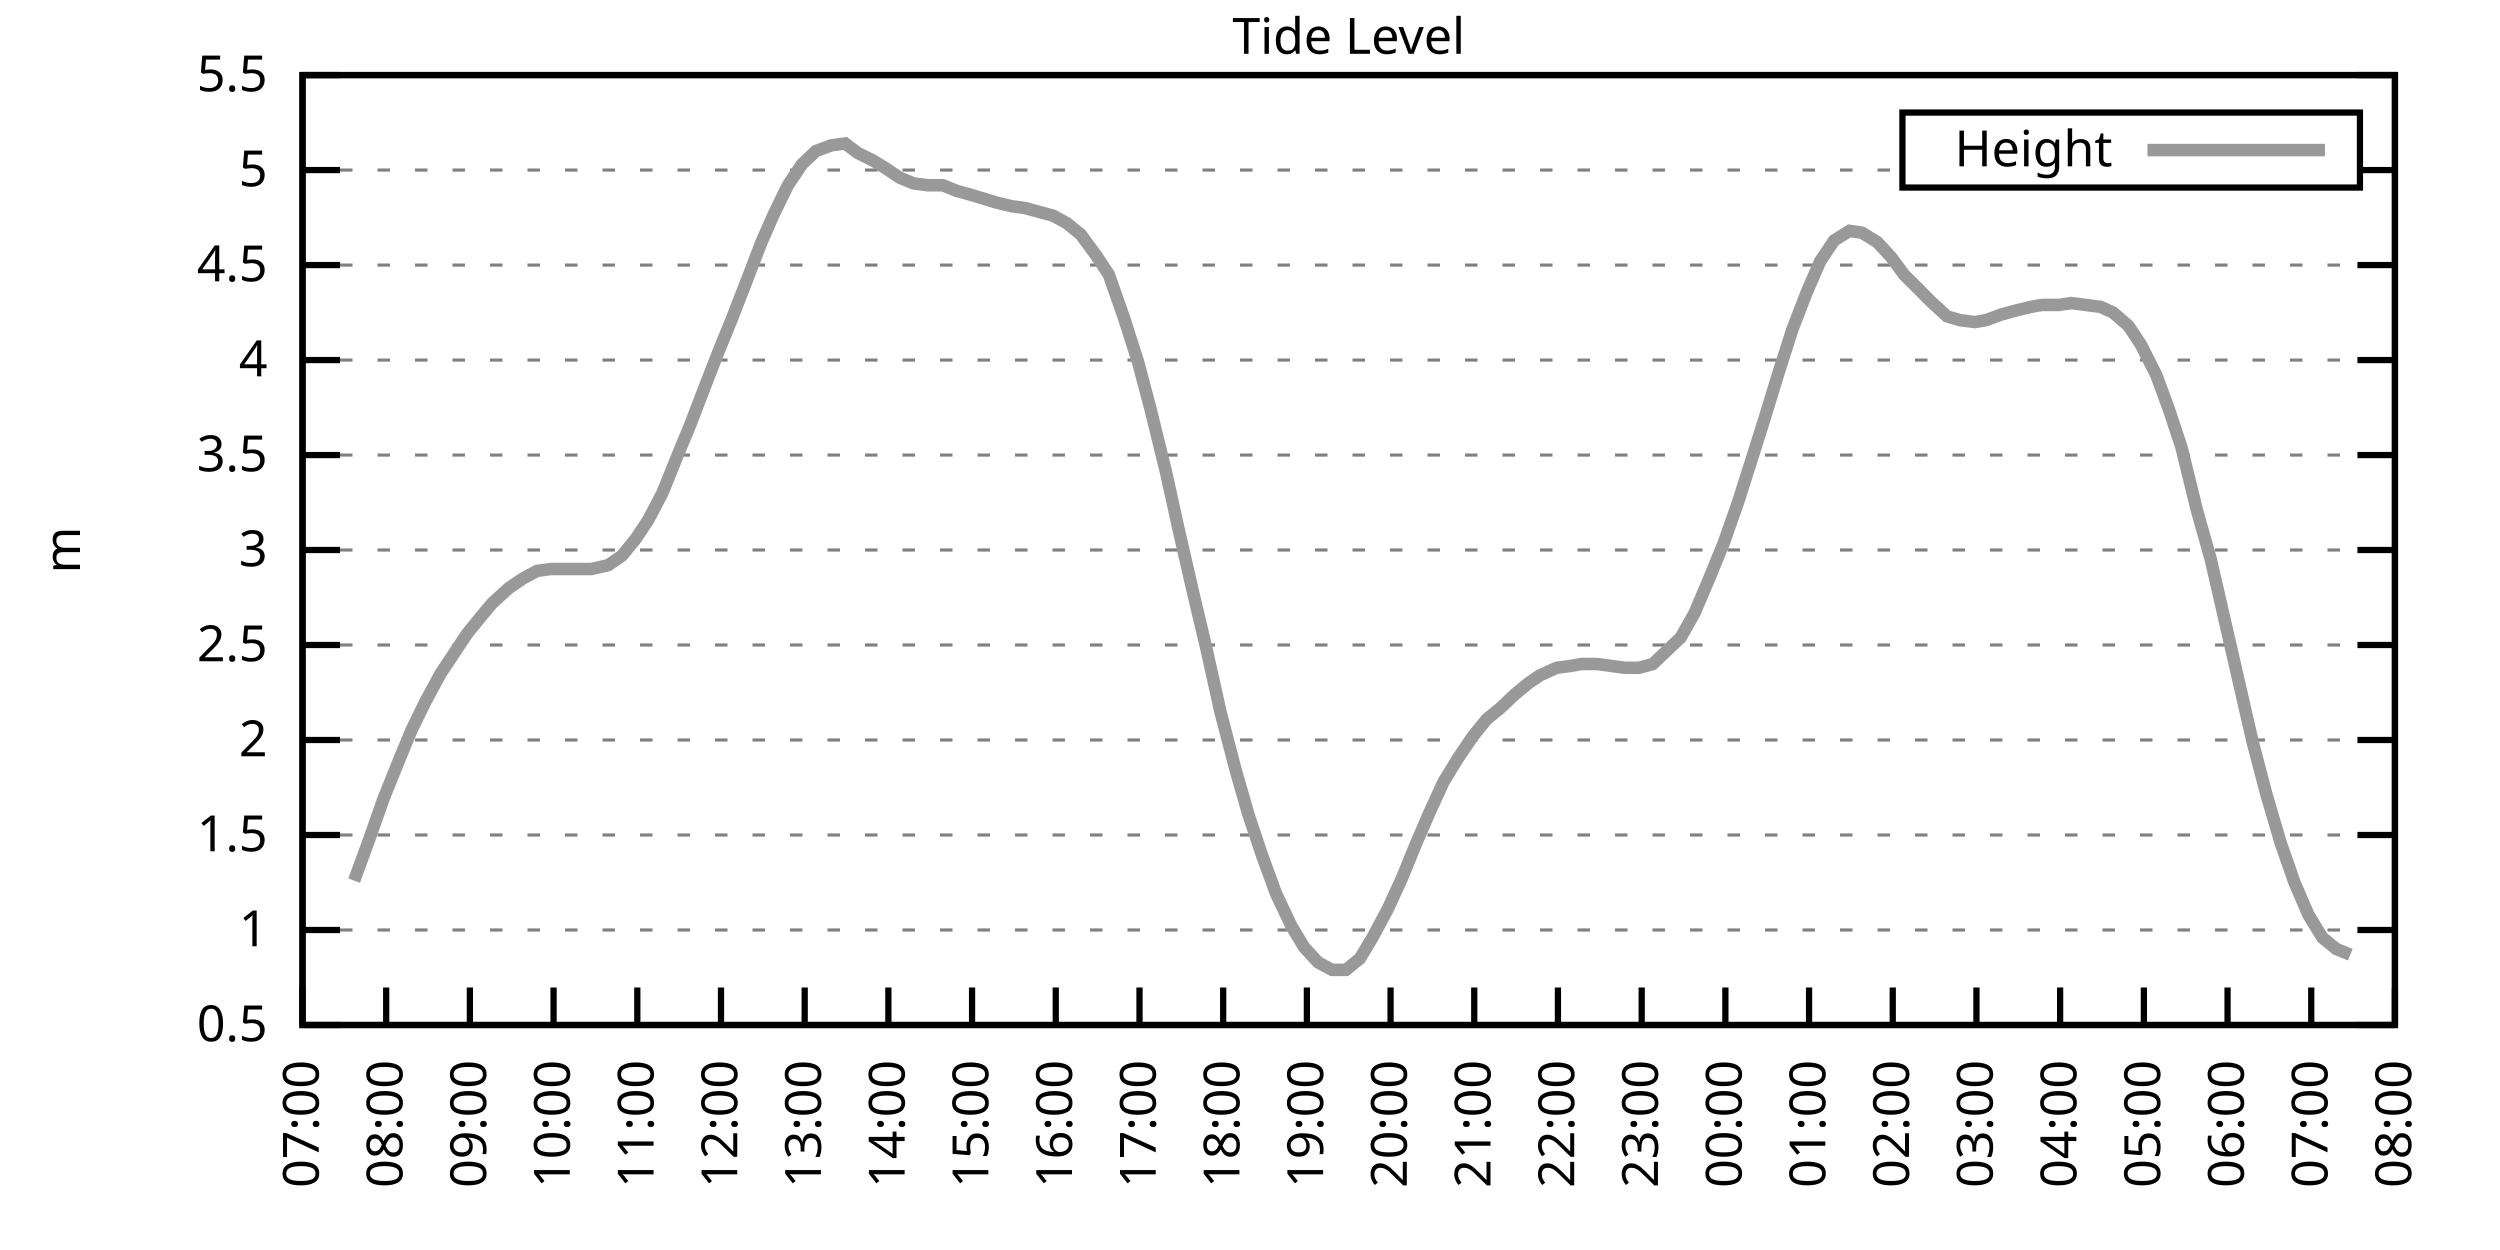
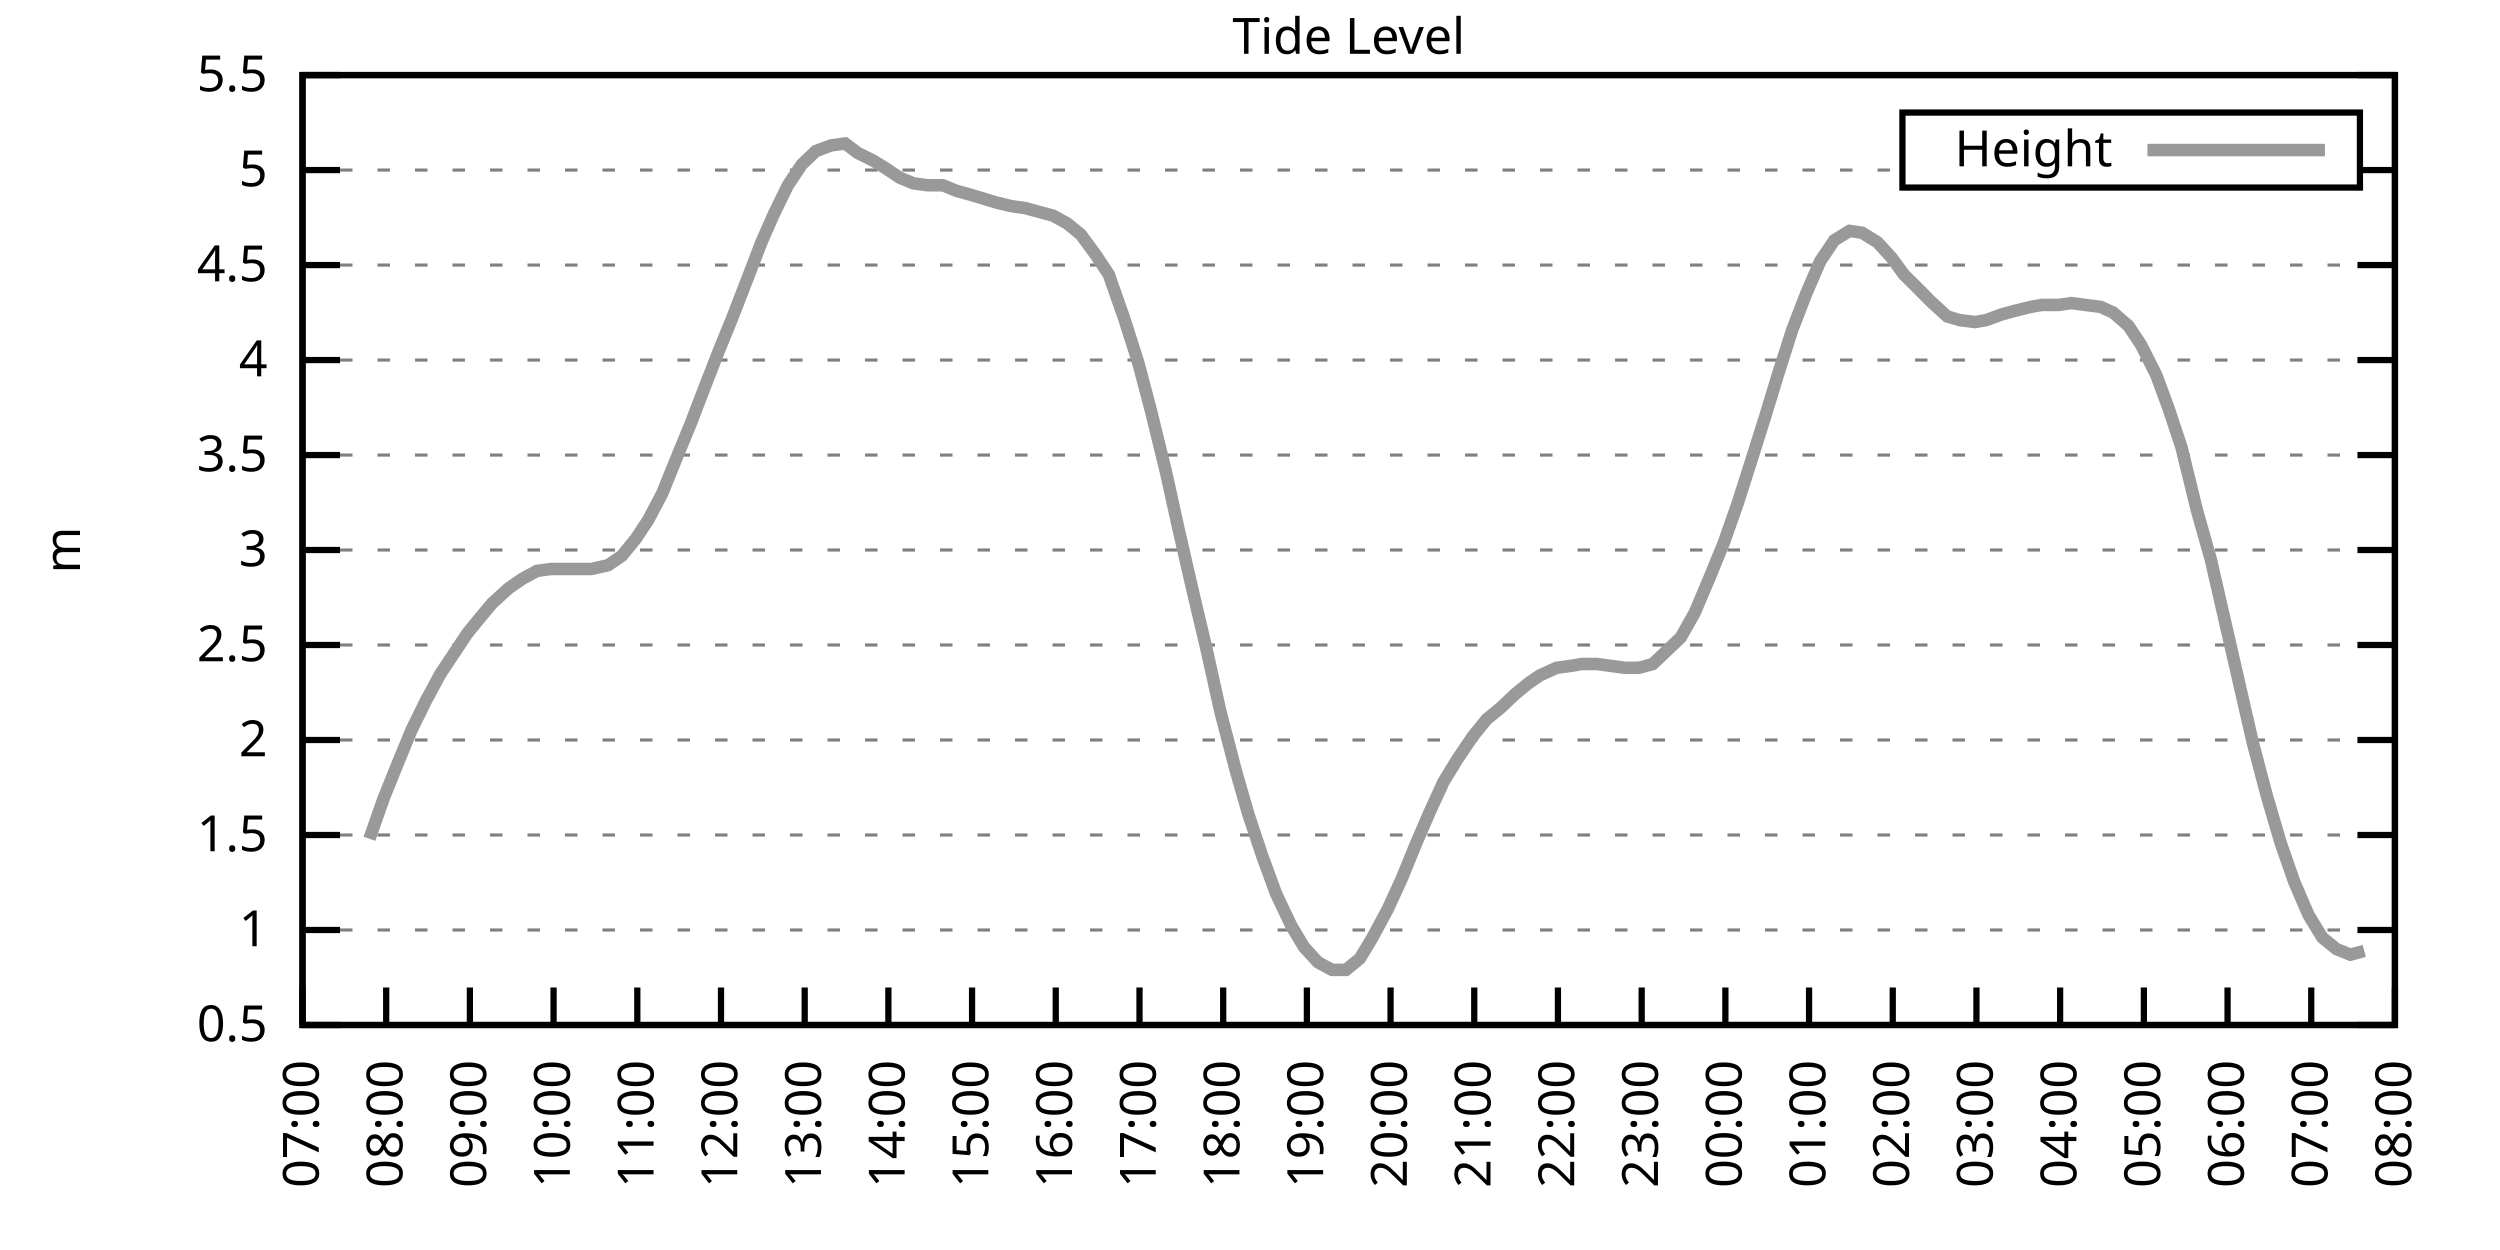
<svg xmlns="http://www.w3.org/2000/svg" xmlns:xlink="http://www.w3.org/1999/xlink" width="400" height="200" viewBox="0 0 400 200">
  <g id="gnuplot_canvas">
    <rect x="0" y="0" width="400" height="200" fill="none" />
    <defs>
      <circle id="gpDot" r="0.5" stroke-width="0.5" stroke="currentColor" />
      <path id="gpPt0" stroke-width="0.333" stroke="currentColor" d="M-1,0 h2 M0,-1 v2" />
      <path id="gpPt1" stroke-width="0.333" stroke="currentColor" d="M-1,-1 L1,1 M1,-1 L-1,1" />
      <path id="gpPt2" stroke-width="0.333" stroke="currentColor" d="M-1,0 L1,0 M0,-1 L0,1 M-1,-1 L1,1 M-1,1 L1,-1" />
      <rect id="gpPt3" stroke-width="0.333" stroke="currentColor" x="-1" y="-1" width="2" height="2" />
      <rect id="gpPt4" stroke-width="0.333" stroke="currentColor" fill="currentColor" x="-1" y="-1" width="2" height="2" />
      <circle id="gpPt5" stroke-width="0.333" stroke="currentColor" cx="0" cy="0" r="1" />
      <use xlink:href="#gpPt5" id="gpPt6" fill="currentColor" stroke="none" />
      <path id="gpPt7" stroke-width="0.333" stroke="currentColor" d="M0,-1.33 L-1.33,0.67 L1.33,0.67 z" />
      <use xlink:href="#gpPt7" id="gpPt8" fill="currentColor" stroke="none" />
      <use xlink:href="#gpPt7" id="gpPt9" stroke="currentColor" transform="rotate(180)" />
      <use xlink:href="#gpPt9" id="gpPt10" fill="currentColor" stroke="none" />
      <use xlink:href="#gpPt3" id="gpPt11" stroke="currentColor" transform="rotate(45)" />
      <use xlink:href="#gpPt11" id="gpPt12" fill="currentColor" stroke="none" />
      <path id="gpPt13" stroke-width="0.333" stroke="currentColor" d="M0,1.330 L1.265,0.411 L0.782,-1.067 L-0.782,-1.076 L-1.265,0.411 z" />
      <use xlink:href="#gpPt13" id="gpPt14" fill="currentColor" stroke="none" />
      <filter id="textbox" filterUnits="objectBoundingBox" x="0" y="0" height="1" width="1">
        <feFlood flood-color="white" flood-opacity="1" result="bgnd" />
        <feComposite in="SourceGraphic" in2="bgnd" operator="atop" />
      </filter>
      <filter id="greybox" filterUnits="objectBoundingBox" x="0" y="0" height="1" width="1">
        <feFlood flood-color="lightgrey" flood-opacity="1" result="grey" />
        <feComposite in="SourceGraphic" in2="grey" operator="atop" />
      </filter>
    </defs>
    <g fill="none" color="white" stroke="currentColor" stroke-width="1.00" stroke-linecap="butt" stroke-linejoin="miter">
</g>
    <g fill="none" color="black" stroke="currentColor" stroke-width="1.00" stroke-linecap="butt" stroke-linejoin="miter">
      <g stroke="none" shape-rendering="crispEdges">
        <polygon fill="rgb(255, 255, 255)" points="48.40,164.00 383.18,164.00 383.18,12.02 48.40,12.02 " />
      </g>
    </g>
    <g fill="none" color="black" stroke="currentColor" stroke-width="1.00" stroke-linecap="butt" stroke-linejoin="miter">
</g>
    <g fill="none" color="black" stroke="black" stroke-width="0.50" stroke-linecap="butt" stroke-linejoin="miter">
</g>
    <g fill="none" color="gray" stroke="currentColor" stroke-width="0.50" stroke-linecap="butt" stroke-linejoin="miter">
      <path stroke="gray" stroke-dasharray="2,4" class="gridline" d="M48.40,164.00 L383.19,164.00  " />
    </g>
    <g fill="none" color="gray" stroke="gray" stroke-width="1.00" stroke-linecap="butt" stroke-linejoin="miter">
</g>
    <g fill="none" color="black" stroke="currentColor" stroke-width="1.00" stroke-linecap="butt" stroke-linejoin="miter">
      <path stroke="black" d="M48.40,164.00 L54.40,164.00 M383.19,164.00 L377.19,164.00  " />
      <g transform="translate(42.80,166.60)" stroke="none" fill="black" font-family="Sans" font-size="8.00" text-anchor="end">
        <text>
          <tspan font-family="Sans"> 0.5</tspan>
        </text>
      </g>
    </g>
    <g fill="none" color="black" stroke="currentColor" stroke-width="1.00" stroke-linecap="butt" stroke-linejoin="miter">
</g>
    <g fill="none" color="black" stroke="black" stroke-width="0.50" stroke-linecap="butt" stroke-linejoin="miter">
</g>
    <g fill="none" color="gray" stroke="currentColor" stroke-width="0.50" stroke-linecap="butt" stroke-linejoin="miter">
      <path stroke="gray" stroke-dasharray="2,4" class="gridline" d="M48.40,148.80 L383.19,148.80  " />
    </g>
    <g fill="none" color="gray" stroke="gray" stroke-width="1.00" stroke-linecap="butt" stroke-linejoin="miter">
</g>
    <g fill="none" color="black" stroke="currentColor" stroke-width="1.00" stroke-linecap="butt" stroke-linejoin="miter">
      <path stroke="black" d="M48.40,148.80 L54.40,148.80 M383.19,148.80 L377.19,148.80  " />
      <g transform="translate(42.80,151.40)" stroke="none" fill="black" font-family="Sans" font-size="8.00" text-anchor="end">
        <text>
          <tspan font-family="Sans"> 1</tspan>
        </text>
      </g>
    </g>
    <g fill="none" color="black" stroke="currentColor" stroke-width="1.00" stroke-linecap="butt" stroke-linejoin="miter">
</g>
    <g fill="none" color="black" stroke="black" stroke-width="0.50" stroke-linecap="butt" stroke-linejoin="miter">
</g>
    <g fill="none" color="gray" stroke="currentColor" stroke-width="0.50" stroke-linecap="butt" stroke-linejoin="miter">
      <path stroke="gray" stroke-dasharray="2,4" class="gridline" d="M48.40,133.60 L383.19,133.60  " />
    </g>
    <g fill="none" color="gray" stroke="gray" stroke-width="1.00" stroke-linecap="butt" stroke-linejoin="miter">
</g>
    <g fill="none" color="black" stroke="currentColor" stroke-width="1.00" stroke-linecap="butt" stroke-linejoin="miter">
      <path stroke="black" d="M48.40,133.60 L54.40,133.60 M383.19,133.60 L377.19,133.60  " />
      <g transform="translate(42.80,136.20)" stroke="none" fill="black" font-family="Sans" font-size="8.00" text-anchor="end">
        <text>
          <tspan font-family="Sans"> 1.5</tspan>
        </text>
      </g>
    </g>
    <g fill="none" color="black" stroke="currentColor" stroke-width="1.00" stroke-linecap="butt" stroke-linejoin="miter">
</g>
    <g fill="none" color="black" stroke="black" stroke-width="0.50" stroke-linecap="butt" stroke-linejoin="miter">
</g>
    <g fill="none" color="gray" stroke="currentColor" stroke-width="0.50" stroke-linecap="butt" stroke-linejoin="miter">
      <path stroke="gray" stroke-dasharray="2,4" class="gridline" d="M48.40,118.40 L383.19,118.40  " />
    </g>
    <g fill="none" color="gray" stroke="gray" stroke-width="1.00" stroke-linecap="butt" stroke-linejoin="miter">
</g>
    <g fill="none" color="black" stroke="currentColor" stroke-width="1.00" stroke-linecap="butt" stroke-linejoin="miter">
      <path stroke="black" d="M48.40,118.40 L54.40,118.40 M383.19,118.40 L377.19,118.40  " />
      <g transform="translate(42.80,121.00)" stroke="none" fill="black" font-family="Sans" font-size="8.00" text-anchor="end">
        <text>
          <tspan font-family="Sans"> 2</tspan>
        </text>
      </g>
    </g>
    <g fill="none" color="black" stroke="currentColor" stroke-width="1.00" stroke-linecap="butt" stroke-linejoin="miter">
</g>
    <g fill="none" color="black" stroke="black" stroke-width="0.50" stroke-linecap="butt" stroke-linejoin="miter">
</g>
    <g fill="none" color="gray" stroke="currentColor" stroke-width="0.50" stroke-linecap="butt" stroke-linejoin="miter">
      <path stroke="gray" stroke-dasharray="2,4" class="gridline" d="M48.40,103.20 L383.19,103.20  " />
    </g>
    <g fill="none" color="gray" stroke="gray" stroke-width="1.00" stroke-linecap="butt" stroke-linejoin="miter">
</g>
    <g fill="none" color="black" stroke="currentColor" stroke-width="1.00" stroke-linecap="butt" stroke-linejoin="miter">
      <path stroke="black" d="M48.40,103.20 L54.40,103.20 M383.19,103.20 L377.19,103.20  " />
      <g transform="translate(42.80,105.80)" stroke="none" fill="black" font-family="Sans" font-size="8.00" text-anchor="end">
        <text>
          <tspan font-family="Sans"> 2.5</tspan>
        </text>
      </g>
    </g>
    <g fill="none" color="black" stroke="currentColor" stroke-width="1.00" stroke-linecap="butt" stroke-linejoin="miter">
</g>
    <g fill="none" color="black" stroke="black" stroke-width="0.50" stroke-linecap="butt" stroke-linejoin="miter">
</g>
    <g fill="none" color="gray" stroke="currentColor" stroke-width="0.50" stroke-linecap="butt" stroke-linejoin="miter">
      <path stroke="gray" stroke-dasharray="2,4" class="gridline" d="M48.40,88.00 L383.19,88.00  " />
    </g>
    <g fill="none" color="gray" stroke="gray" stroke-width="1.00" stroke-linecap="butt" stroke-linejoin="miter">
</g>
    <g fill="none" color="black" stroke="currentColor" stroke-width="1.00" stroke-linecap="butt" stroke-linejoin="miter">
      <path stroke="black" d="M48.40,88.00 L54.40,88.00 M383.19,88.00 L377.19,88.00  " />
      <g transform="translate(42.80,90.60)" stroke="none" fill="black" font-family="Sans" font-size="8.00" text-anchor="end">
        <text>
          <tspan font-family="Sans"> 3</tspan>
        </text>
      </g>
    </g>
    <g fill="none" color="black" stroke="currentColor" stroke-width="1.00" stroke-linecap="butt" stroke-linejoin="miter">
</g>
    <g fill="none" color="black" stroke="black" stroke-width="0.50" stroke-linecap="butt" stroke-linejoin="miter">
</g>
    <g fill="none" color="gray" stroke="currentColor" stroke-width="0.50" stroke-linecap="butt" stroke-linejoin="miter">
      <path stroke="gray" stroke-dasharray="2,4" class="gridline" d="M48.40,72.81 L383.19,72.81  " />
    </g>
    <g fill="none" color="gray" stroke="gray" stroke-width="1.00" stroke-linecap="butt" stroke-linejoin="miter">
</g>
    <g fill="none" color="black" stroke="currentColor" stroke-width="1.00" stroke-linecap="butt" stroke-linejoin="miter">
      <path stroke="black" d="M48.40,72.81 L54.40,72.81 M383.19,72.81 L377.19,72.81  " />
      <g transform="translate(42.80,75.41)" stroke="none" fill="black" font-family="Sans" font-size="8.00" text-anchor="end">
        <text>
          <tspan font-family="Sans"> 3.5</tspan>
        </text>
      </g>
    </g>
    <g fill="none" color="black" stroke="currentColor" stroke-width="1.00" stroke-linecap="butt" stroke-linejoin="miter">
</g>
    <g fill="none" color="black" stroke="black" stroke-width="0.50" stroke-linecap="butt" stroke-linejoin="miter">
</g>
    <g fill="none" color="gray" stroke="currentColor" stroke-width="0.50" stroke-linecap="butt" stroke-linejoin="miter">
      <path stroke="gray" stroke-dasharray="2,4" class="gridline" d="M48.40,57.61 L383.19,57.61  " />
    </g>
    <g fill="none" color="gray" stroke="gray" stroke-width="1.00" stroke-linecap="butt" stroke-linejoin="miter">
</g>
    <g fill="none" color="black" stroke="currentColor" stroke-width="1.00" stroke-linecap="butt" stroke-linejoin="miter">
      <path stroke="black" d="M48.40,57.61 L54.40,57.61 M383.19,57.61 L377.19,57.61  " />
      <g transform="translate(42.80,60.21)" stroke="none" fill="black" font-family="Sans" font-size="8.00" text-anchor="end">
        <text>
          <tspan font-family="Sans"> 4</tspan>
        </text>
      </g>
    </g>
    <g fill="none" color="black" stroke="currentColor" stroke-width="1.00" stroke-linecap="butt" stroke-linejoin="miter">
</g>
    <g fill="none" color="black" stroke="black" stroke-width="0.50" stroke-linecap="butt" stroke-linejoin="miter">
</g>
    <g fill="none" color="gray" stroke="currentColor" stroke-width="0.50" stroke-linecap="butt" stroke-linejoin="miter">
      <path stroke="gray" stroke-dasharray="2,4" class="gridline" d="M48.40,42.41 L383.19,42.41  " />
    </g>
    <g fill="none" color="gray" stroke="gray" stroke-width="1.00" stroke-linecap="butt" stroke-linejoin="miter">
</g>
    <g fill="none" color="black" stroke="currentColor" stroke-width="1.00" stroke-linecap="butt" stroke-linejoin="miter">
      <path stroke="black" d="M48.40,42.41 L54.40,42.41 M383.19,42.41 L377.19,42.41  " />
      <g transform="translate(42.80,45.01)" stroke="none" fill="black" font-family="Sans" font-size="8.00" text-anchor="end">
        <text>
          <tspan font-family="Sans"> 4.5</tspan>
        </text>
      </g>
    </g>
    <g fill="none" color="black" stroke="currentColor" stroke-width="1.00" stroke-linecap="butt" stroke-linejoin="miter">
</g>
    <g fill="none" color="black" stroke="black" stroke-width="0.50" stroke-linecap="butt" stroke-linejoin="miter">
</g>
    <g fill="none" color="gray" stroke="currentColor" stroke-width="0.50" stroke-linecap="butt" stroke-linejoin="miter">
      <path stroke="gray" stroke-dasharray="2,4" class="gridline" d="M48.40,27.21 L304.39,27.21 M377.59,27.21 L383.19,27.21  " />
    </g>
    <g fill="none" color="gray" stroke="gray" stroke-width="1.00" stroke-linecap="butt" stroke-linejoin="miter">
</g>
    <g fill="none" color="black" stroke="currentColor" stroke-width="1.00" stroke-linecap="butt" stroke-linejoin="miter">
      <path stroke="black" d="M48.40,27.21 L54.40,27.21 M383.19,27.21 L377.19,27.21  " />
      <g transform="translate(42.80,29.81)" stroke="none" fill="black" font-family="Sans" font-size="8.00" text-anchor="end">
        <text>
          <tspan font-family="Sans"> 5</tspan>
        </text>
      </g>
    </g>
    <g fill="none" color="black" stroke="currentColor" stroke-width="1.00" stroke-linecap="butt" stroke-linejoin="miter">
</g>
    <g fill="none" color="black" stroke="black" stroke-width="0.50" stroke-linecap="butt" stroke-linejoin="miter">
</g>
    <g fill="none" color="gray" stroke="currentColor" stroke-width="0.50" stroke-linecap="butt" stroke-linejoin="miter">
      <path stroke="gray" stroke-dasharray="2,4" class="gridline" d="M48.40,12.01 L383.19,12.01  " />
    </g>
    <g fill="none" color="gray" stroke="gray" stroke-width="1.00" stroke-linecap="butt" stroke-linejoin="miter">
</g>
    <g fill="none" color="black" stroke="currentColor" stroke-width="1.00" stroke-linecap="butt" stroke-linejoin="miter">
      <path stroke="black" d="M48.40,12.01 L54.40,12.01 M383.19,12.01 L377.19,12.01  " />
      <g transform="translate(42.80,14.61)" stroke="none" fill="black" font-family="Sans" font-size="8.00" text-anchor="end">
        <text>
          <tspan font-family="Sans"> 5.5</tspan>
        </text>
      </g>
    </g>
    <g fill="none" color="black" stroke="currentColor" stroke-width="1.00" stroke-linecap="butt" stroke-linejoin="miter">
      <path stroke="black" d="M48.40,164.00 L48.40,158.00  " />
      <g transform="translate(51.00,169.60) rotate(270.00)" stroke="none" fill="black" font-family="Sans" font-size="8.00" text-anchor="end">
        <text>
          <tspan font-family="Sans">07:00</tspan>
        </text>
      </g>
    </g>
    <g fill="none" color="black" stroke="currentColor" stroke-width="1.00" stroke-linecap="butt" stroke-linejoin="miter">
      <path stroke="black" d="M61.79,164.00 L61.79,158.00  " />
      <g transform="translate(64.39,169.60) rotate(270.00)" stroke="none" fill="black" font-family="Sans" font-size="8.00" text-anchor="end">
        <text>
          <tspan font-family="Sans">08:00</tspan>
        </text>
      </g>
    </g>
    <g fill="none" color="black" stroke="currentColor" stroke-width="1.00" stroke-linecap="butt" stroke-linejoin="miter">
      <path stroke="black" d="M75.18,164.00 L75.18,158.00  " />
      <g transform="translate(77.78,169.60) rotate(270.00)" stroke="none" fill="black" font-family="Sans" font-size="8.00" text-anchor="end">
        <text>
          <tspan font-family="Sans">09:00</tspan>
        </text>
      </g>
    </g>
    <g fill="none" color="black" stroke="currentColor" stroke-width="1.00" stroke-linecap="butt" stroke-linejoin="miter">
      <path stroke="black" d="M88.57,164.00 L88.57,158.00  " />
      <g transform="translate(91.17,169.60) rotate(270.00)" stroke="none" fill="black" font-family="Sans" font-size="8.00" text-anchor="end">
        <text>
          <tspan font-family="Sans">10:00</tspan>
        </text>
      </g>
    </g>
    <g fill="none" color="black" stroke="currentColor" stroke-width="1.00" stroke-linecap="butt" stroke-linejoin="miter">
      <path stroke="black" d="M101.97,164.00 L101.97,158.00  " />
      <g transform="translate(104.57,169.60) rotate(270.00)" stroke="none" fill="black" font-family="Sans" font-size="8.00" text-anchor="end">
        <text>
          <tspan font-family="Sans">11:00</tspan>
        </text>
      </g>
    </g>
    <g fill="none" color="black" stroke="currentColor" stroke-width="1.00" stroke-linecap="butt" stroke-linejoin="miter">
      <path stroke="black" d="M115.36,164.00 L115.36,158.00  " />
      <g transform="translate(117.96,169.60) rotate(270.00)" stroke="none" fill="black" font-family="Sans" font-size="8.00" text-anchor="end">
        <text>
          <tspan font-family="Sans">12:00</tspan>
        </text>
      </g>
    </g>
    <g fill="none" color="black" stroke="currentColor" stroke-width="1.00" stroke-linecap="butt" stroke-linejoin="miter">
      <path stroke="black" d="M128.75,164.00 L128.75,158.00  " />
      <g transform="translate(131.35,169.60) rotate(270.00)" stroke="none" fill="black" font-family="Sans" font-size="8.00" text-anchor="end">
        <text>
          <tspan font-family="Sans">13:00</tspan>
        </text>
      </g>
    </g>
    <g fill="none" color="black" stroke="currentColor" stroke-width="1.00" stroke-linecap="butt" stroke-linejoin="miter">
      <path stroke="black" d="M142.14,164.00 L142.14,158.00  " />
      <g transform="translate(144.74,169.60) rotate(270.00)" stroke="none" fill="black" font-family="Sans" font-size="8.00" text-anchor="end">
        <text>
          <tspan font-family="Sans">14:00</tspan>
        </text>
      </g>
    </g>
    <g fill="none" color="black" stroke="currentColor" stroke-width="1.00" stroke-linecap="butt" stroke-linejoin="miter">
      <path stroke="black" d="M155.53,164.00 L155.53,158.00  " />
      <g transform="translate(158.13,169.60) rotate(270.00)" stroke="none" fill="black" font-family="Sans" font-size="8.00" text-anchor="end">
        <text>
          <tspan font-family="Sans">15:00</tspan>
        </text>
      </g>
    </g>
    <g fill="none" color="black" stroke="currentColor" stroke-width="1.00" stroke-linecap="butt" stroke-linejoin="miter">
      <path stroke="black" d="M168.92,164.00 L168.92,158.00  " />
      <g transform="translate(171.52,169.60) rotate(270.00)" stroke="none" fill="black" font-family="Sans" font-size="8.00" text-anchor="end">
        <text>
          <tspan font-family="Sans">16:00</tspan>
        </text>
      </g>
    </g>
    <g fill="none" color="black" stroke="currentColor" stroke-width="1.00" stroke-linecap="butt" stroke-linejoin="miter">
      <path stroke="black" d="M182.32,164.00 L182.32,158.00  " />
      <g transform="translate(184.92,169.60) rotate(270.00)" stroke="none" fill="black" font-family="Sans" font-size="8.00" text-anchor="end">
        <text>
          <tspan font-family="Sans">17:00</tspan>
        </text>
      </g>
    </g>
    <g fill="none" color="black" stroke="currentColor" stroke-width="1.00" stroke-linecap="butt" stroke-linejoin="miter">
      <path stroke="black" d="M195.71,164.00 L195.71,158.00  " />
      <g transform="translate(198.31,169.60) rotate(270.00)" stroke="none" fill="black" font-family="Sans" font-size="8.00" text-anchor="end">
        <text>
          <tspan font-family="Sans">18:00</tspan>
        </text>
      </g>
    </g>
    <g fill="none" color="black" stroke="currentColor" stroke-width="1.00" stroke-linecap="butt" stroke-linejoin="miter">
      <path stroke="black" d="M209.10,164.00 L209.10,158.00  " />
      <g transform="translate(211.70,169.60) rotate(270.00)" stroke="none" fill="black" font-family="Sans" font-size="8.00" text-anchor="end">
        <text>
          <tspan font-family="Sans">19:00</tspan>
        </text>
      </g>
    </g>
    <g fill="none" color="black" stroke="currentColor" stroke-width="1.00" stroke-linecap="butt" stroke-linejoin="miter">
      <path stroke="black" d="M222.49,164.00 L222.49,158.00  " />
      <g transform="translate(225.09,169.60) rotate(270.00)" stroke="none" fill="black" font-family="Sans" font-size="8.00" text-anchor="end">
        <text>
          <tspan font-family="Sans">20:00</tspan>
        </text>
      </g>
    </g>
    <g fill="none" color="black" stroke="currentColor" stroke-width="1.00" stroke-linecap="butt" stroke-linejoin="miter">
      <path stroke="black" d="M235.88,164.00 L235.88,158.00  " />
      <g transform="translate(238.48,169.60) rotate(270.00)" stroke="none" fill="black" font-family="Sans" font-size="8.00" text-anchor="end">
        <text>
          <tspan font-family="Sans">21:00</tspan>
        </text>
      </g>
    </g>
    <g fill="none" color="black" stroke="currentColor" stroke-width="1.00" stroke-linecap="butt" stroke-linejoin="miter">
      <path stroke="black" d="M249.27,164.00 L249.27,158.00  " />
      <g transform="translate(251.87,169.60) rotate(270.00)" stroke="none" fill="black" font-family="Sans" font-size="8.00" text-anchor="end">
        <text>
          <tspan font-family="Sans">22:00</tspan>
        </text>
      </g>
    </g>
    <g fill="none" color="black" stroke="currentColor" stroke-width="1.00" stroke-linecap="butt" stroke-linejoin="miter">
      <path stroke="black" d="M262.67,164.00 L262.67,158.00  " />
      <g transform="translate(265.27,169.60) rotate(270.00)" stroke="none" fill="black" font-family="Sans" font-size="8.00" text-anchor="end">
        <text>
          <tspan font-family="Sans">23:00</tspan>
        </text>
      </g>
    </g>
    <g fill="none" color="black" stroke="currentColor" stroke-width="1.00" stroke-linecap="butt" stroke-linejoin="miter">
      <path stroke="black" d="M276.06,164.00 L276.06,158.00  " />
      <g transform="translate(278.66,169.60) rotate(270.00)" stroke="none" fill="black" font-family="Sans" font-size="8.00" text-anchor="end">
        <text>
          <tspan font-family="Sans">00:00</tspan>
        </text>
      </g>
    </g>
    <g fill="none" color="black" stroke="currentColor" stroke-width="1.00" stroke-linecap="butt" stroke-linejoin="miter">
      <path stroke="black" d="M289.45,164.00 L289.45,158.00  " />
      <g transform="translate(292.05,169.60) rotate(270.00)" stroke="none" fill="black" font-family="Sans" font-size="8.00" text-anchor="end">
        <text>
          <tspan font-family="Sans">01:00</tspan>
        </text>
      </g>
    </g>
    <g fill="none" color="black" stroke="currentColor" stroke-width="1.00" stroke-linecap="butt" stroke-linejoin="miter">
      <path stroke="black" d="M302.84,164.00 L302.84,158.00  " />
      <g transform="translate(305.44,169.60) rotate(270.00)" stroke="none" fill="black" font-family="Sans" font-size="8.00" text-anchor="end">
        <text>
          <tspan font-family="Sans">02:00</tspan>
        </text>
      </g>
    </g>
    <g fill="none" color="black" stroke="currentColor" stroke-width="1.00" stroke-linecap="butt" stroke-linejoin="miter">
      <path stroke="black" d="M316.23,164.00 L316.23,158.00  " />
      <g transform="translate(318.83,169.60) rotate(270.00)" stroke="none" fill="black" font-family="Sans" font-size="8.00" text-anchor="end">
        <text>
          <tspan font-family="Sans">03:00</tspan>
        </text>
      </g>
    </g>
    <g fill="none" color="black" stroke="currentColor" stroke-width="1.00" stroke-linecap="butt" stroke-linejoin="miter">
      <path stroke="black" d="M329.62,164.00 L329.62,158.00  " />
      <g transform="translate(332.22,169.60) rotate(270.00)" stroke="none" fill="black" font-family="Sans" font-size="8.00" text-anchor="end">
        <text>
          <tspan font-family="Sans">04:00</tspan>
        </text>
      </g>
    </g>
    <g fill="none" color="black" stroke="currentColor" stroke-width="1.00" stroke-linecap="butt" stroke-linejoin="miter">
      <path stroke="black" d="M343.02,164.00 L343.02,158.00  " />
      <g transform="translate(345.62,169.60) rotate(270.00)" stroke="none" fill="black" font-family="Sans" font-size="8.00" text-anchor="end">
        <text>
          <tspan font-family="Sans">05:00</tspan>
        </text>
      </g>
    </g>
    <g fill="none" color="black" stroke="currentColor" stroke-width="1.00" stroke-linecap="butt" stroke-linejoin="miter">
      <path stroke="black" d="M356.41,164.00 L356.41,158.00  " />
      <g transform="translate(359.01,169.60) rotate(270.00)" stroke="none" fill="black" font-family="Sans" font-size="8.00" text-anchor="end">
        <text>
          <tspan font-family="Sans">06:00</tspan>
        </text>
      </g>
    </g>
    <g fill="none" color="black" stroke="currentColor" stroke-width="1.00" stroke-linecap="butt" stroke-linejoin="miter">
      <path stroke="black" d="M369.80,164.00 L369.80,158.00  " />
      <g transform="translate(372.40,169.60) rotate(270.00)" stroke="none" fill="black" font-family="Sans" font-size="8.00" text-anchor="end">
        <text>
          <tspan font-family="Sans">07:00</tspan>
        </text>
      </g>
    </g>
    <g fill="none" color="black" stroke="currentColor" stroke-width="1.00" stroke-linecap="butt" stroke-linejoin="miter">
      <path stroke="black" d="M383.19,164.00 L383.19,158.00  " />
      <g transform="translate(385.79,169.60) rotate(270.00)" stroke="none" fill="black" font-family="Sans" font-size="8.00" text-anchor="end">
        <text>
          <tspan font-family="Sans">08:00</tspan>
        </text>
      </g>
    </g>
    <g fill="none" color="black" stroke="currentColor" stroke-width="1.00" stroke-linecap="butt" stroke-linejoin="miter">
</g>
    <g fill="none" color="black" stroke="currentColor" stroke-width="1.00" stroke-linecap="butt" stroke-linejoin="miter">
      <path stroke="black" d="M48.40,12.01 L48.40,164.00 L383.19,164.00 L383.19,12.01 L48.40,12.01 Z  " />
    </g>
    <g fill="none" color="black" stroke="currentColor" stroke-width="1.00" stroke-linecap="butt" stroke-linejoin="miter">
</g>
    <g fill="none" color="black" stroke="currentColor" stroke-width="1.00" stroke-linecap="butt" stroke-linejoin="miter">
      <path stroke="black" d="M304.39,30.01 L304.39,18.01 L377.59,18.01 L377.59,30.01 L304.39,30.01 Z  " />
    </g>
    <g id="Tide_level_plot_1">
      <g fill="none" color="white" stroke="black" stroke-width="2.00" stroke-linecap="butt" stroke-linejoin="miter">
</g>
      <g fill="none" color="black" stroke="currentColor" stroke-width="2.00" stroke-linecap="butt" stroke-linejoin="miter">
        <g transform="translate(337.99,26.61)" stroke="none" fill="black" font-family="Sans" font-size="8.00" text-anchor="end">
          <text>
            <tspan font-family="Sans">Height</tspan>
          </text>
        </g>
      </g>
      <g fill="none" color="black" stroke="currentColor" stroke-width="2.00" stroke-linecap="butt" stroke-linejoin="miter">
-         <path stroke="rgb(153, 153, 153)" d="M343.59,24.01 L371.99,24.01 M56.66,140.90 L59.11,134.21 L61.35,127.83 L63.80,121.75 L65.81,116.88 L68.04,112.32   L70.50,107.76 L72.73,104.42 L74.74,101.38 L76.97,98.64 L78.75,96.52 L81.43,94.08 L83.66,92.56 L85.90,91.35   L88.13,91.04 L90.36,91.04 L92.59,91.04 L94.60,91.04 L97.28,90.44 L99.51,88.92 L101.74,86.18 L103.75,83.14   L105.98,78.89 L108.44,72.81 L110.45,67.94 L112.90,61.56 L114.91,56.39 L117.14,50.92 L119.38,45.14 L121.83,38.76   L123.84,34.20 L126.07,29.64 L128.30,26.30 L130.54,24.17 L132.99,23.26 L135.22,22.95 L137.23,24.47 L139.69,25.69   L141.69,26.91 L143.93,28.42 L146.16,29.34 L148.39,29.64 L150.85,29.64 L153.08,30.55 L155.31,31.16 L157.32,31.77   L159.33,32.38 L161.78,32.98 L164.01,33.29 L166.25,33.90 L168.48,34.50 L170.71,35.72 L172.94,37.54 L175.40,40.89   L177.41,43.93 L179.86,50.92 L182.09,57.91 L184.10,65.51 L186.56,75.54 L188.57,84.66 L190.80,94.39 L193.03,103.81   L195.26,113.84 L197.72,123.27 L199.73,130.26 L201.96,136.95 L204.19,143.03 L206.64,148.19 L208.65,151.54 L210.88,153.97   L213.12,155.18 L215.35,155.18 L217.58,153.36 L219.59,150.02 L222.04,145.46 L224.28,140.59 L226.51,135.12 L228.74,129.95   L230.97,125.09 L233.20,121.44 L235.66,117.80 L237.89,115.06 L240.12,113.24 L242.36,111.11 L244.59,109.28 L246.37,108.07   L249.05,106.85 L251.28,106.55 L253.07,106.24 L255.52,106.24 L257.76,106.55 L259.99,106.85 L262.22,106.85 L264.45,106.24   L266.68,104.12 L268.92,101.99 L271.15,98.04 L273.60,92.26 L275.83,86.79 L278.07,80.41 L280.30,73.41 L282.31,67.03   L284.54,59.73 L286.77,52.74 L289.00,46.97 L291.23,41.80 L293.47,38.46 L295.92,36.94 L297.93,37.24 L300.39,38.76   L302.62,41.19 L304.63,43.93 L307.08,46.36 L308.87,48.18 L311.54,50.62 L313.55,51.22 L316.01,51.53 L317.79,51.22   L320.25,50.31 L322.48,49.70 L324.94,49.10 L326.72,48.79 L329.40,48.79 L331.41,48.49 L333.64,48.79 L336.10,49.10   L338.10,50.01 L340.56,52.14 L342.57,55.18 L345.02,60.04 L347.03,65.51 L349.04,71.59 L351.50,81.62 L353.73,89.52   L355.96,99.25 L358.19,108.98 L360.42,118.71 L362.66,127.22 L364.89,134.82 L367.12,141.20 L369.35,146.37 L371.58,150.02   L373.82,151.84 L376.05,152.75  " />
+         <path stroke="rgb(153, 153, 153)" d="M343.59,24.01 L371.99,24.01 M59.11,134.21 L61.35,127.83 L63.80,121.75 L65.81,116.88 L68.04,112.32 L70.50,107.76   L72.73,104.42 L74.74,101.38 L76.97,98.64 L78.75,96.52 L81.43,94.08 L83.66,92.56 L85.90,91.35 L88.13,91.04   L90.36,91.04 L92.59,91.04 L94.60,91.04 L97.28,90.44 L99.51,88.92 L101.74,86.18 L103.75,83.14 L105.98,78.89   L108.44,72.81 L110.45,67.94 L112.90,61.56 L114.91,56.39 L117.14,50.92 L119.38,45.14 L121.83,38.76 L123.84,34.20   L126.07,29.64 L128.30,26.30 L130.54,24.17 L132.99,23.26 L135.22,22.95 L137.23,24.47 L139.69,25.69 L141.69,26.91   L143.93,28.42 L146.16,29.34 L148.39,29.64 L150.85,29.64 L153.08,30.55 L155.31,31.16 L157.32,31.77 L159.33,32.38   L161.78,32.98 L164.01,33.29 L166.25,33.90 L168.48,34.50 L170.71,35.72 L172.94,37.54 L175.40,40.89 L177.41,43.93   L179.86,50.92 L182.09,57.91 L184.10,65.51 L186.56,75.54 L188.57,84.66 L190.80,94.39 L193.03,103.81 L195.26,113.84   L197.72,123.27 L199.73,130.26 L201.96,136.95 L204.19,143.03 L206.64,148.19 L208.65,151.54 L210.88,153.97 L213.12,155.18   L215.35,155.18 L217.58,153.36 L219.59,150.02 L222.04,145.46 L224.28,140.59 L226.51,135.12 L228.74,129.95 L230.97,125.09   L233.20,121.44 L235.66,117.80 L237.89,115.06 L240.12,113.24 L242.36,111.11 L244.59,109.28 L246.37,108.07 L249.05,106.85   L251.28,106.55 L253.07,106.24 L255.52,106.24 L257.76,106.55 L259.99,106.85 L262.22,106.85 L264.45,106.24 L266.68,104.12   L268.92,101.99 L271.15,98.04 L273.60,92.26 L275.83,86.79 L278.07,80.41 L280.30,73.41 L282.31,67.03 L284.54,59.73   L286.77,52.74 L289.00,46.97 L291.23,41.80 L293.47,38.46 L295.92,36.94 L297.93,37.24 L300.39,38.76 L302.62,41.19   L304.63,43.93 L307.08,46.36 L308.87,48.18 L311.54,50.62 L313.55,51.22 L316.01,51.53 L317.79,51.22 L320.25,50.31   L322.48,49.70 L324.94,49.10 L326.72,48.79 L329.40,48.79 L331.41,48.49 L333.64,48.79 L336.10,49.10 L338.10,50.01   L340.56,52.14 L342.57,55.18 L345.02,60.04 L347.03,65.51 L349.04,71.59 L351.50,81.62 L353.73,89.52 L355.96,99.25   L358.19,108.98 L360.42,118.71 L362.66,127.22 L364.89,134.82 L367.12,141.20 L369.35,146.37 L371.58,150.02 L373.82,151.84   L376.05,152.75 L378.28,152.14  " />
      </g>
    </g>
    <g fill="none" color="black" stroke="currentColor" stroke-width="2.00" stroke-linecap="butt" stroke-linejoin="miter">
</g>
    <g fill="none" color="black" stroke="black" stroke-width="1.00" stroke-linecap="butt" stroke-linejoin="miter">
</g>
    <g fill="none" color="black" stroke="currentColor" stroke-width="1.00" stroke-linecap="butt" stroke-linejoin="miter">
      <path stroke="black" d="M48.40,12.01 L48.40,164.00 L383.19,164.00 L383.19,12.01 L48.40,12.01 Z  " />
      <g transform="translate(12.80,88.01) rotate(270.00)" stroke="none" fill="black" font-family="Sans" font-size="8.00" text-anchor="middle">
        <text>
          <tspan font-family="Sans">m</tspan>
        </text>
      </g>
    </g>
    <g fill="none" color="black" stroke="currentColor" stroke-width="1.00" stroke-linecap="butt" stroke-linejoin="miter">
</g>
    <g fill="none" color="black" stroke="currentColor" stroke-width="1.00" stroke-linecap="butt" stroke-linejoin="miter">
      <g transform="translate(215.79,8.61)" stroke="none" fill="black" font-family="Sans" font-size="8.00" text-anchor="middle">
        <text>
          <tspan font-family="Sans">Tide Level</tspan>
        </text>
      </g>
    </g>
    <g fill="none" color="black" stroke="currentColor" stroke-width="1.00" stroke-linecap="butt" stroke-linejoin="miter">
</g>
  </g>
</svg>
